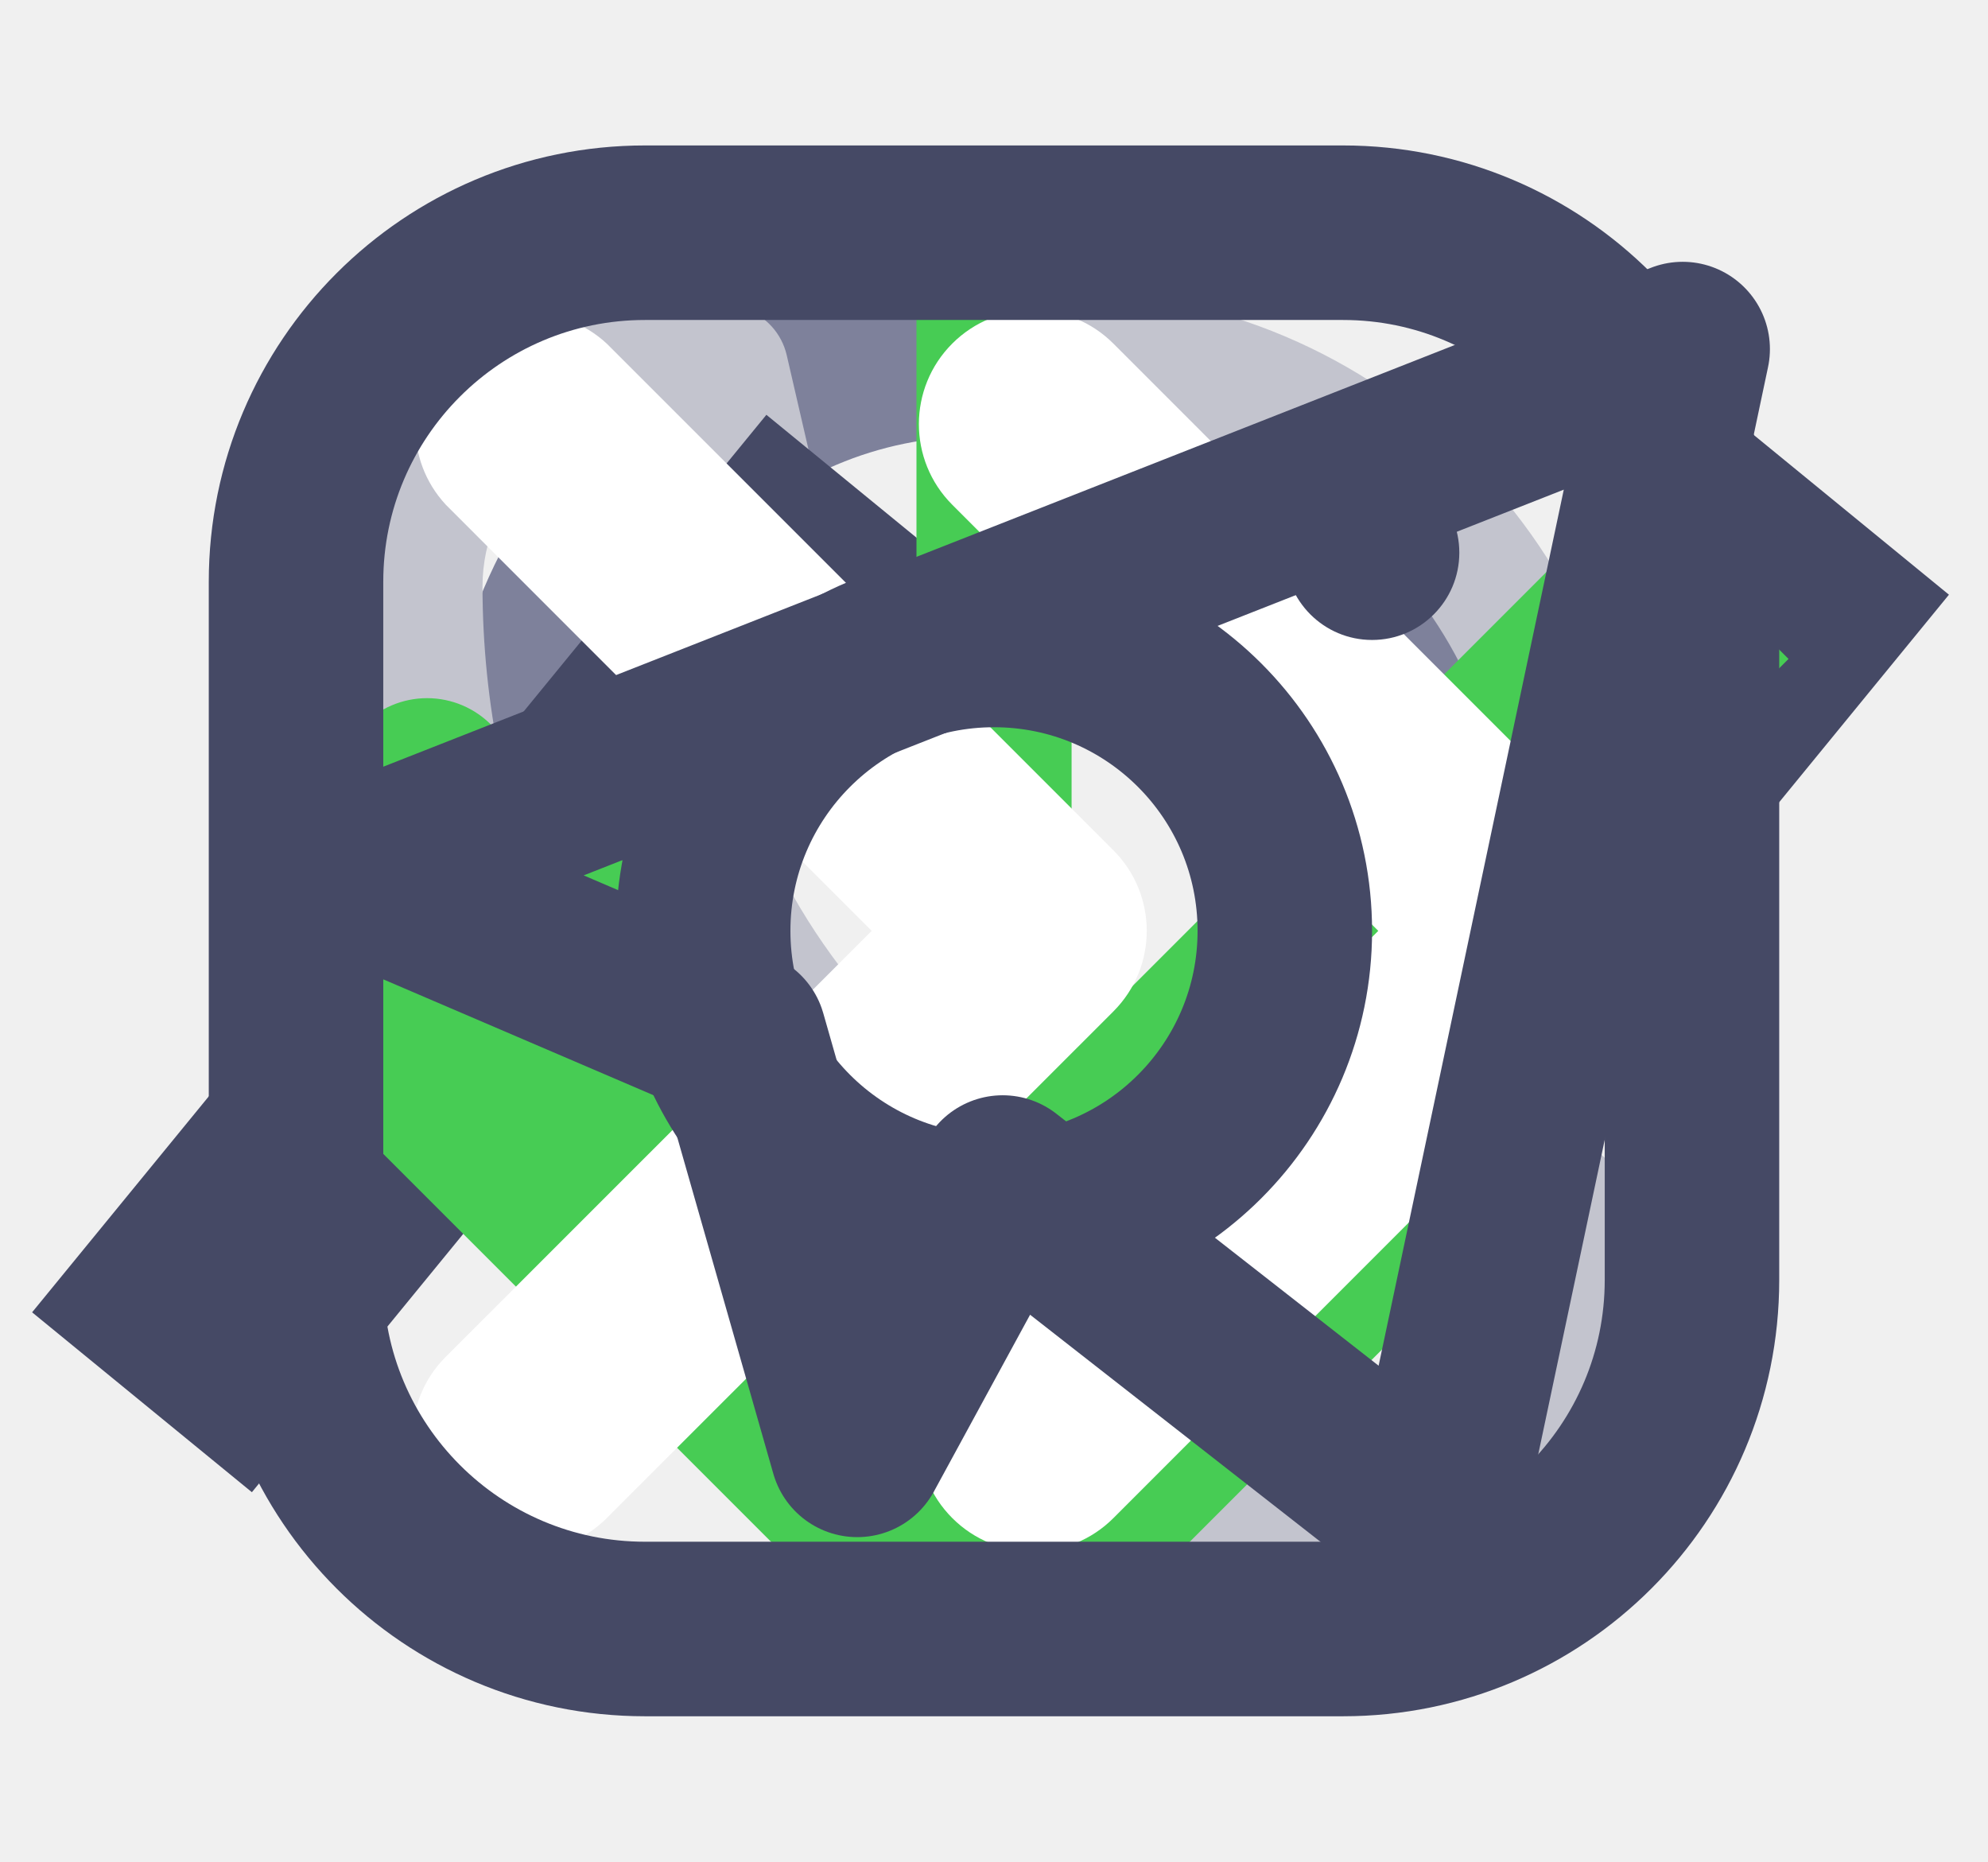
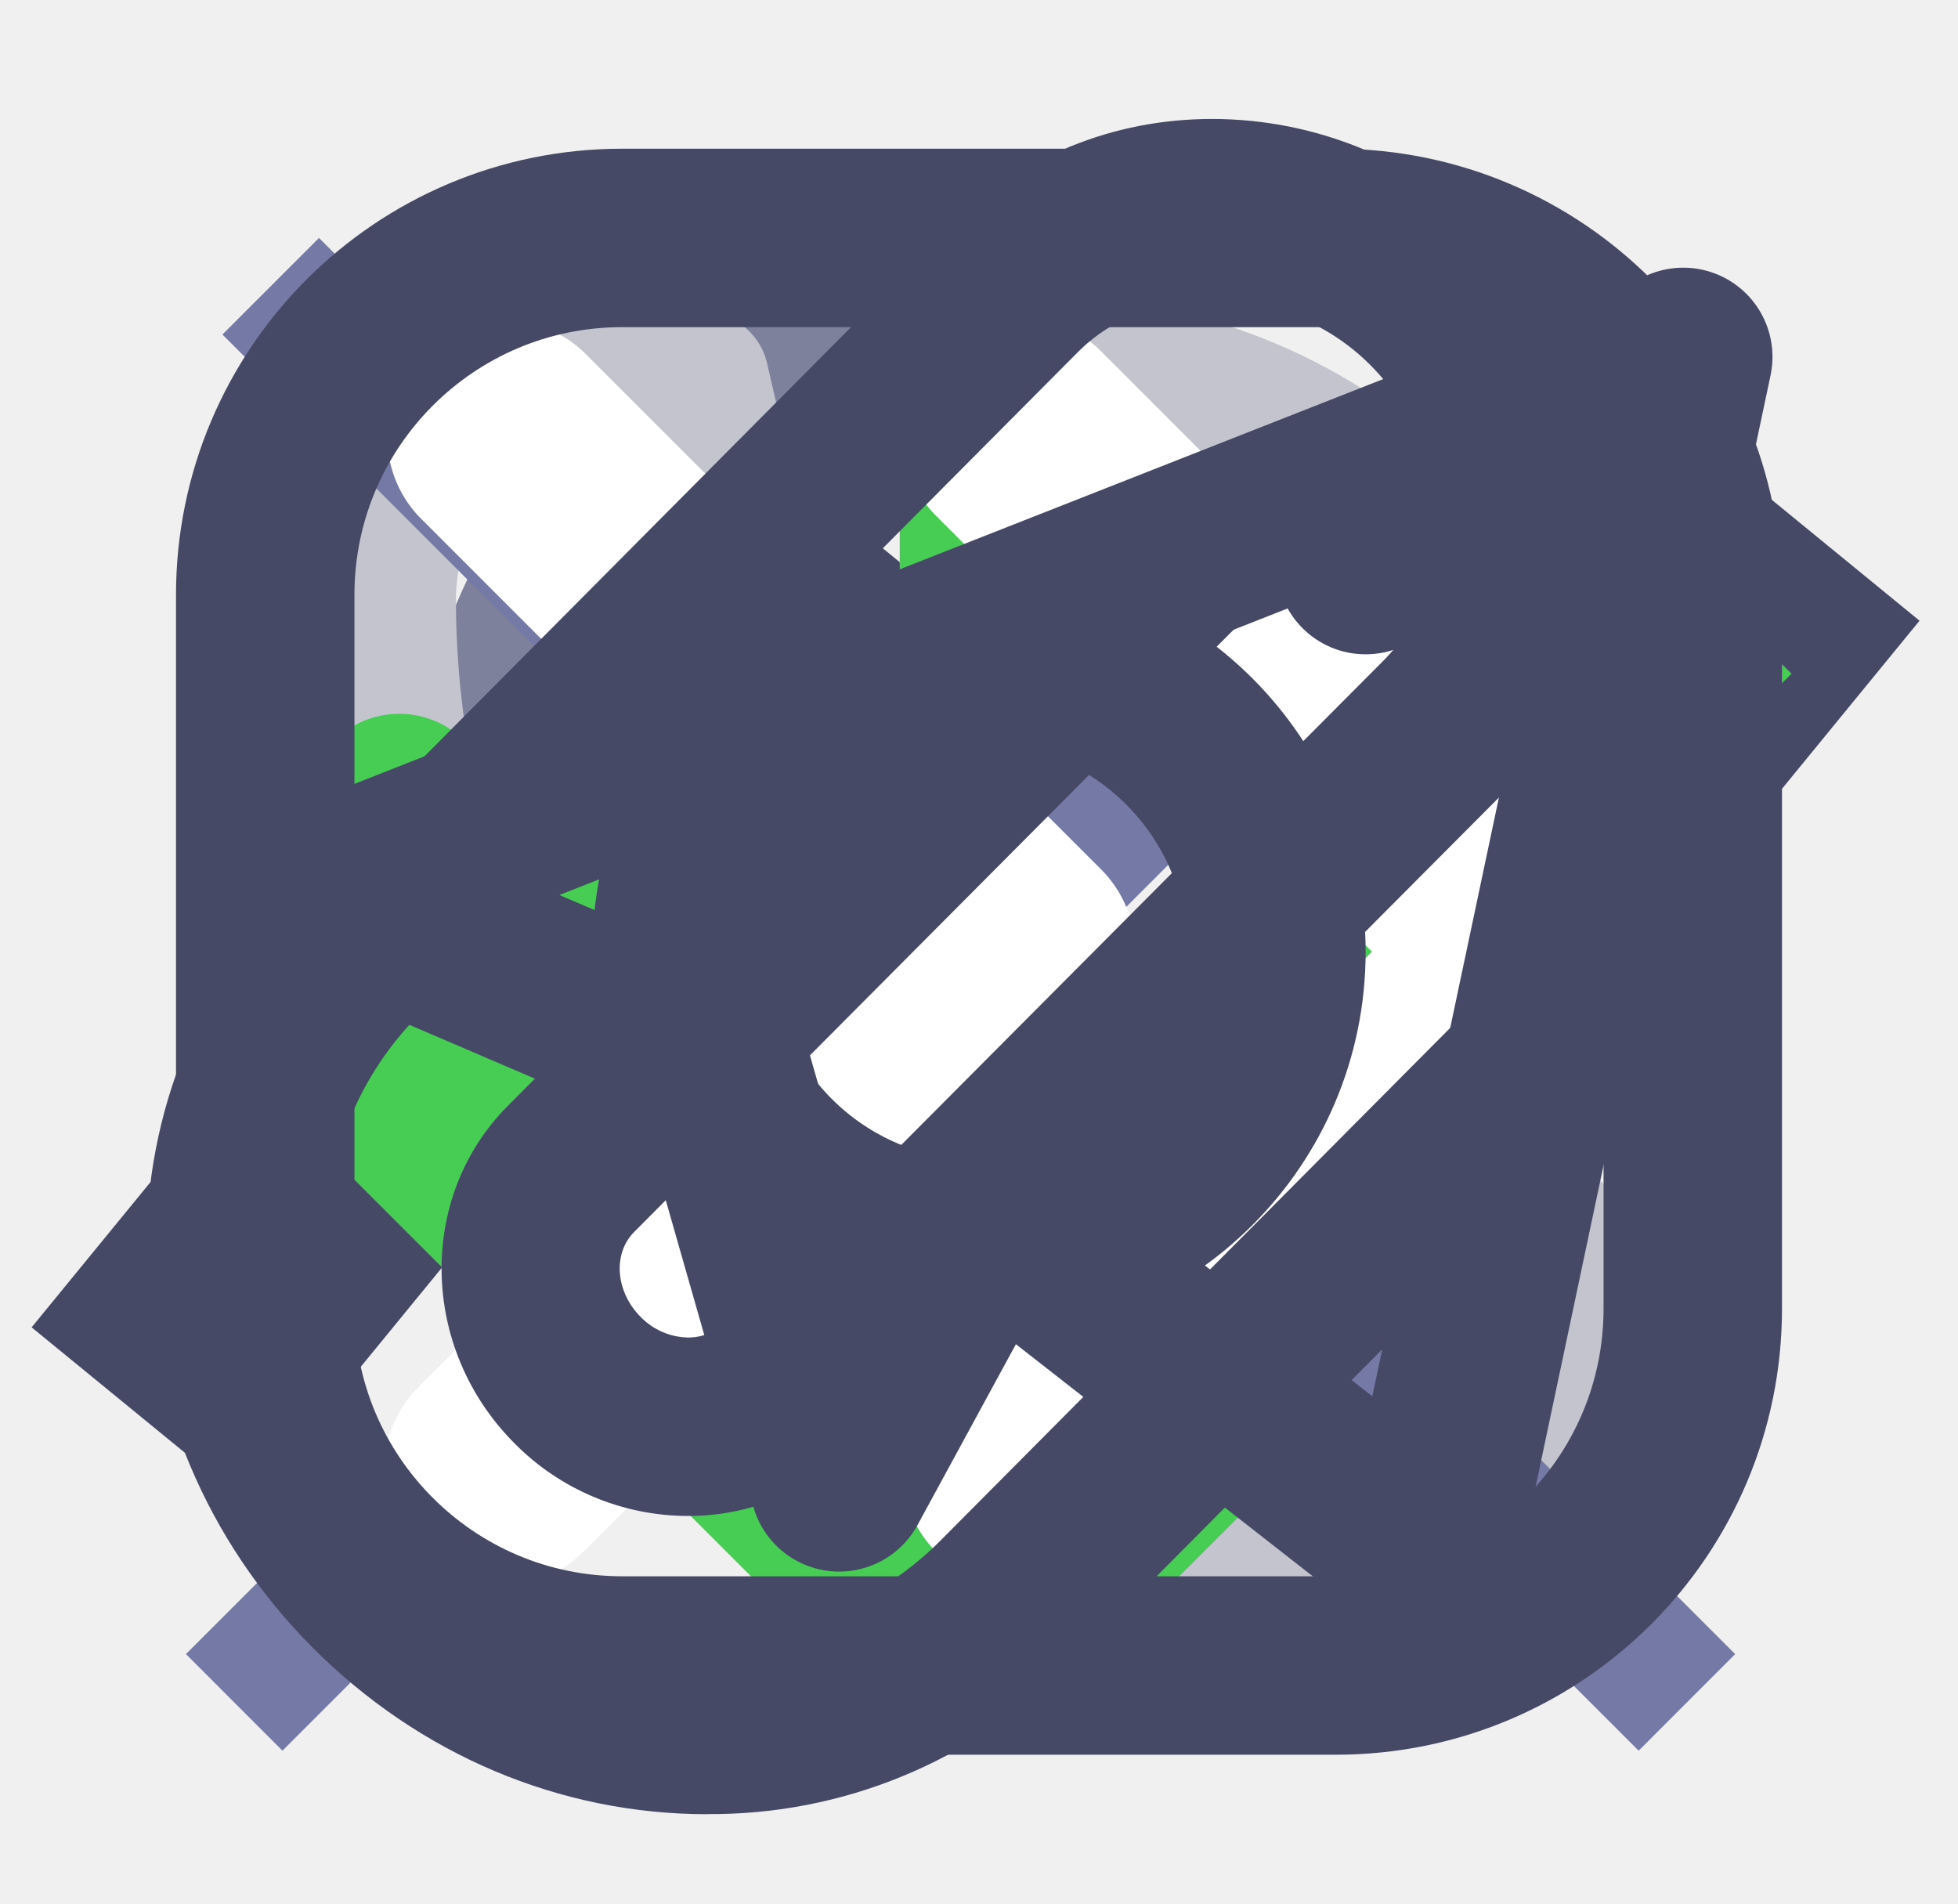
<svg xmlns="http://www.w3.org/2000/svg">
  <style>:root svg:not(:target){display:none}</style>
  <svg viewBox="0 0 32 32" fill="none" id="location">
    <path d="M23.427 13.713c0 4.608-7.23 12.534-7.714 12.534 0 0-7.713-7.674-7.713-12.534a7.713 7.713 0 0 1 15.427 0Z" stroke="#7E819B" stroke-width="3" />
    <circle cx="15.713" cy="13.216" r="1.435" fill="#7E819B" />
  </svg>
  <svg viewBox="0 0 32 32" fill="none" id="phone">
    <path d="M17.135 11.62a3.31 3.31 0 0 1 3.31 3.31 1.103 1.103 0 1 0 2.206 0 5.516 5.516 0 0 0-5.516-5.517 1.103 1.103 0 1 0 0 2.207Z" fill="#C3C4CE" />
    <path d="M17.135 7.206a7.722 7.722 0 0 1 7.723 7.723 1.103 1.103 0 1 0 2.206 0A9.929 9.929 0 0 0 17.135 5a1.103 1.103 0 1 0 0 2.206Zm9.653 13.14a1.104 1.104 0 0 0-.794-.718l-6.62-1.511a1.104 1.104 0 0 0-1.014.287c-.155.143-.166.154-.883 1.522a10.932 10.932 0 0 1-5.372-5.394c1.4-.706 1.412-.706 1.555-.872a1.103 1.103 0 0 0 .287-1.015l-1.511-6.542a1.105 1.105 0 0 0-.717-.794 4.183 4.183 0 0 0-.795-.199 4.347 4.347 0 0 0-.85-.11A5.075 5.075 0 0 0 5 10.075a17.012 17.012 0 0 0 16.99 16.989 5.075 5.075 0 0 0 5.074-5.075 4.791 4.791 0 0 0-.276-1.644Zm-4.799 4.512A14.794 14.794 0 0 1 7.206 10.075a2.88 2.88 0 0 1 2.869-2.869h.364l1.18 5.12-.595.308c-.95.497-1.7.894-1.302 1.754a13.071 13.071 0 0 0 7.92 7.954c.927.375 1.291-.32 1.788-1.28l.32-.606 5.108 1.17v.363a2.879 2.879 0 0 1-2.869 2.869Z" fill="#C3C4CE" />
  </svg>
  <svg viewBox="0 0 28 16" fill="none" id="quotes">
    <path d="M25.902 2 15.561 14.638M12.342 2 2 14.638" stroke="#454965" stroke-width="4" />
  </svg>
  <svg viewBox="0 0 24 24" fill="none" id="controls_arrow-without-tail">
    <path d="M12 19c-.305 0-.61-.12-.842-.36l-7.31-7.543a1.256 1.256 0 0 1 0-1.737 1.165 1.165 0 0 1 1.684 0L12 16.034l6.468-6.674a1.165 1.165 0 0 1 1.683 0c.465.48.465 1.258 0 1.737l-7.31 7.544c-.232.24-.536.359-.841.359Z" fill="#47CC54" />
  </svg>
  <svg viewBox="0 0 32 32" fill="none" id="controls_arrow">
    <path d="M17.334 28V4c0-.8-.534-1.333-1.334-1.333S14.667 3.2 14.667 4v24c0 .8.533 1.333 1.333 1.333.8 0 1.334-.533 1.334-1.333Z" fill="#47CC54" />
    <path d="M24 21.333c0-.4-.133-.666-.4-.933a1.289 1.289 0 0 0-1.867 0L16 26.133 10.267 20.4a1.289 1.289 0 0 0-1.867 0 1.289 1.289 0 0 0 0 1.867l6.667 6.666a1.289 1.289 0 0 0 1.866 0l6.667-6.666c.267-.267.4-.534.4-.934Z" fill="#47CC54" />
  </svg>
  <svg viewBox="0 0 16 16" fill="none" id="controls_checkmark">
    <path d="m6.663 12.416-.707.707.707.707.707-.707-.707-.707ZM2 9.167l3.956 3.956L7.37 11.71 3.414 7.753 2 9.167Zm5.37 3.956 7.46-7.46-1.414-1.414-7.46 7.46 1.414 1.414Z" fill="#47CC54" />
  </svg>
+   <svg viewBox="0 0 32 32" fill="none" id="controls_cross">
+     <path fill-rule="evenodd" clip-rule="evenodd" d="M28.099 5.623 4.29 29.432l-1.623-1.624L26.475 4 28.1 5.623Z" fill="#7479A6" />
+     <path fill-rule="evenodd" clip-rule="evenodd" d="m3.28 5.623 23.81 23.809 1.623-1.624L4.904 4 3.281 5.623Z" fill="#7479A6" />
+   </svg>
  <svg viewBox="0 0 24 24" fill="none" id="controls_double-arrow-without-tail">
    <path d="M11.461 6.506A1.469 1.469 0 0 1 13.54 4.43l6.53 6.531a1.47 1.47 0 0 1 0 2.077l-6.53 6.532a1.468 1.468 0 0 1-2.078-2.077l5.493-5.493-5.493-5.493ZM4.931 19.57a1.469 1.469 0 0 0 2.076 0l6.532-6.531a1.469 1.469 0 0 0 0-2.078L7.007 4.43A1.469 1.469 0 0 0 4.93 6.505L10.423 12 4.93 17.492a1.469 1.469 0 0 0 0 2.077Z" fill="#fff" />
+   </svg>
+   <svg viewBox="0 0 16 16" fill="none" id="controls_paper-clip">
+     <path fill-rule="evenodd" clip-rule="evenodd" d="M5.717 15.25c-1.242 0-2.423-.5-3.324-1.406-1.791-1.803-1.865-4.66-.164-6.37L7.769 1.9C8.344 1.32 9.122 1 9.958 1c.895 0 1.746.36 2.395 1.012 1.29 1.298 1.34 3.361.11 4.599l-5.547 5.571c-.36.363-.843.561-1.362.561a2.053 2.053 0 0 1-1.463-.615c-.79-.796-.814-2.064-.054-2.83l5.118-5.14a.75.75 0 1 1 1.063 1.057l-5.118 5.142c-.18.182-.155.502.056.713a.57.57 0 0 0 .398.173c.082 0 .2-.02.298-.118L11.4 5.553c.65-.654.601-1.768-.11-2.484-.68-.684-1.834-.738-2.458-.11L3.292 8.53c-1.12 1.127-1.047 3.037.165 4.255.617.622 1.42.964 2.26.964.75 0 1.447-.284 1.958-.798l5.54-5.572a.75.75 0 1 1 1.064 1.057l-5.54 5.572a4.225 4.225 0 0 1-3.022 1.241" fill="#454965" />
  </svg>
  <svg viewBox="0 0 32 32" fill="none" id="socials_instagram">
    <rect x="4" y="4" width="24" height="24" rx="6" stroke="#454965" stroke-width="3" />
    <circle cx="16" cy="16" r="5" stroke="#454965" stroke-width="3" />
    <circle cx="22.5" cy="9.5" r="1.5" fill="#454965" />
  </svg>
  <svg viewBox="0 0 32 32" fill="none" id="socials_telegram">
    <path d="M27.84 6 5 14.987l6.622 2.839 2.027 7.095 2.5-4.595 7.434 5.811L27.84 6Z" stroke="#454965" stroke-width="3" stroke-linejoin="round" />
  </svg>
</svg>
